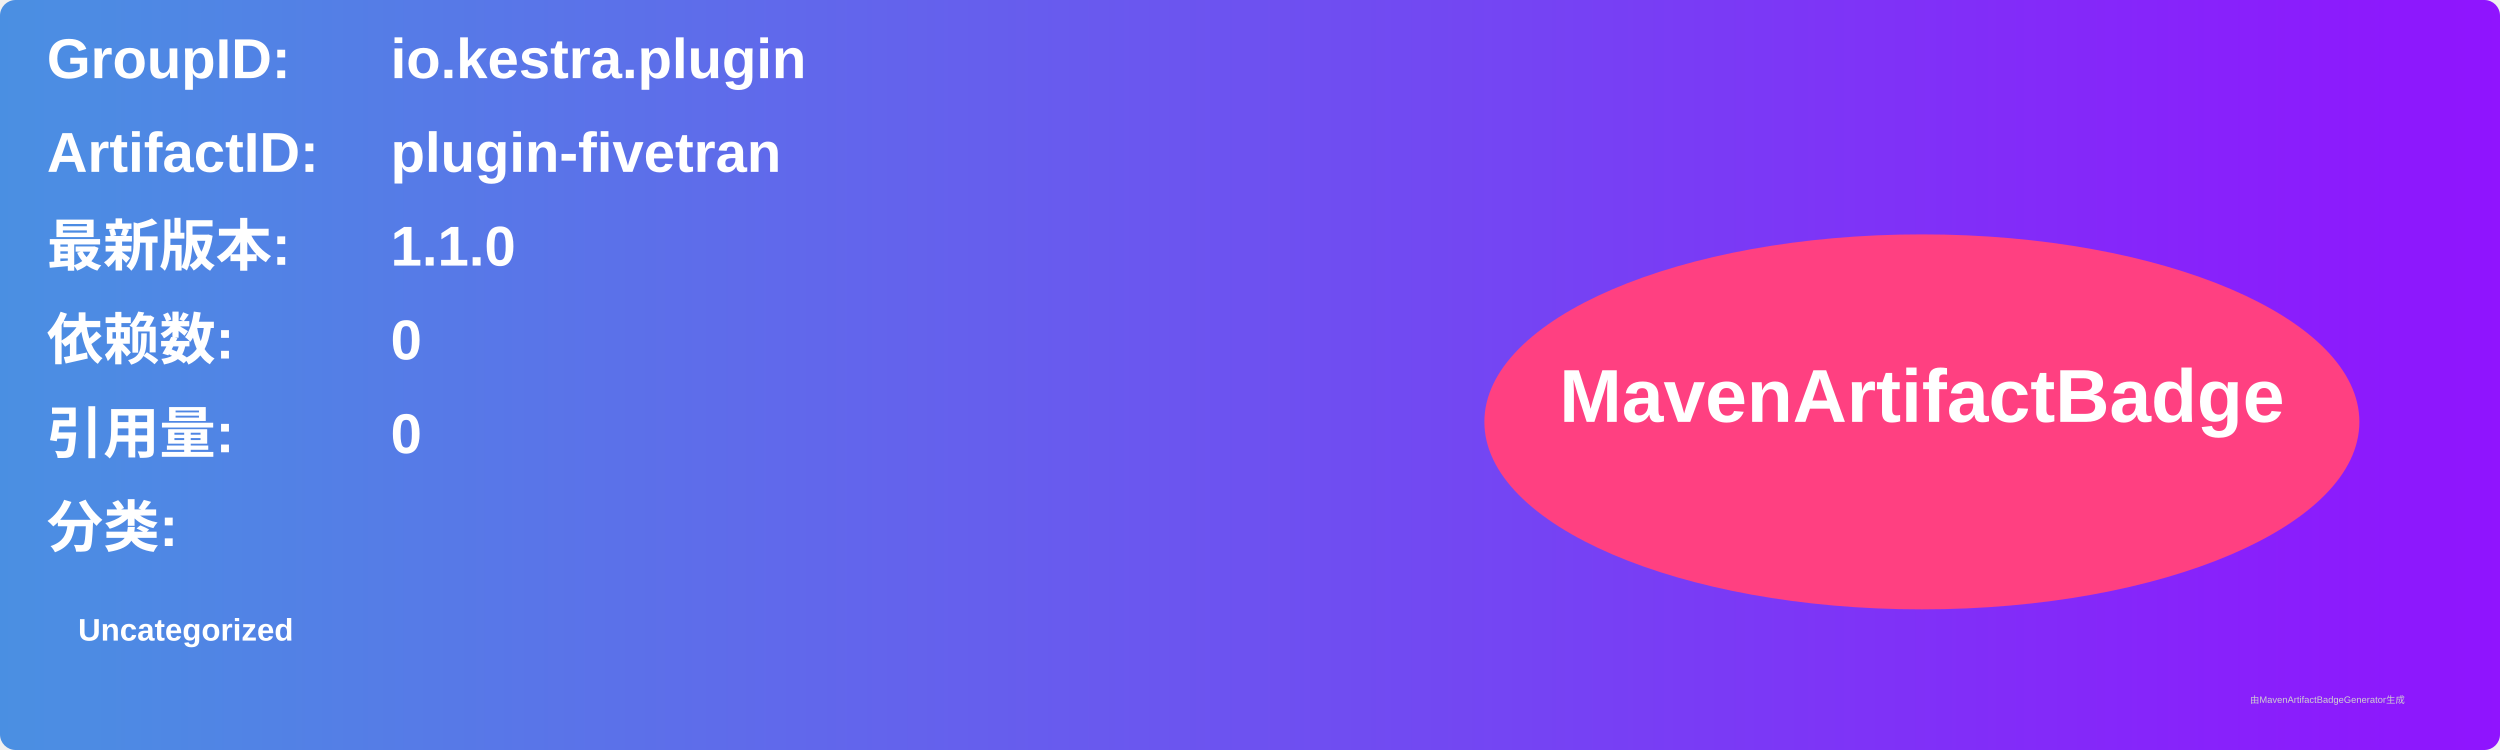
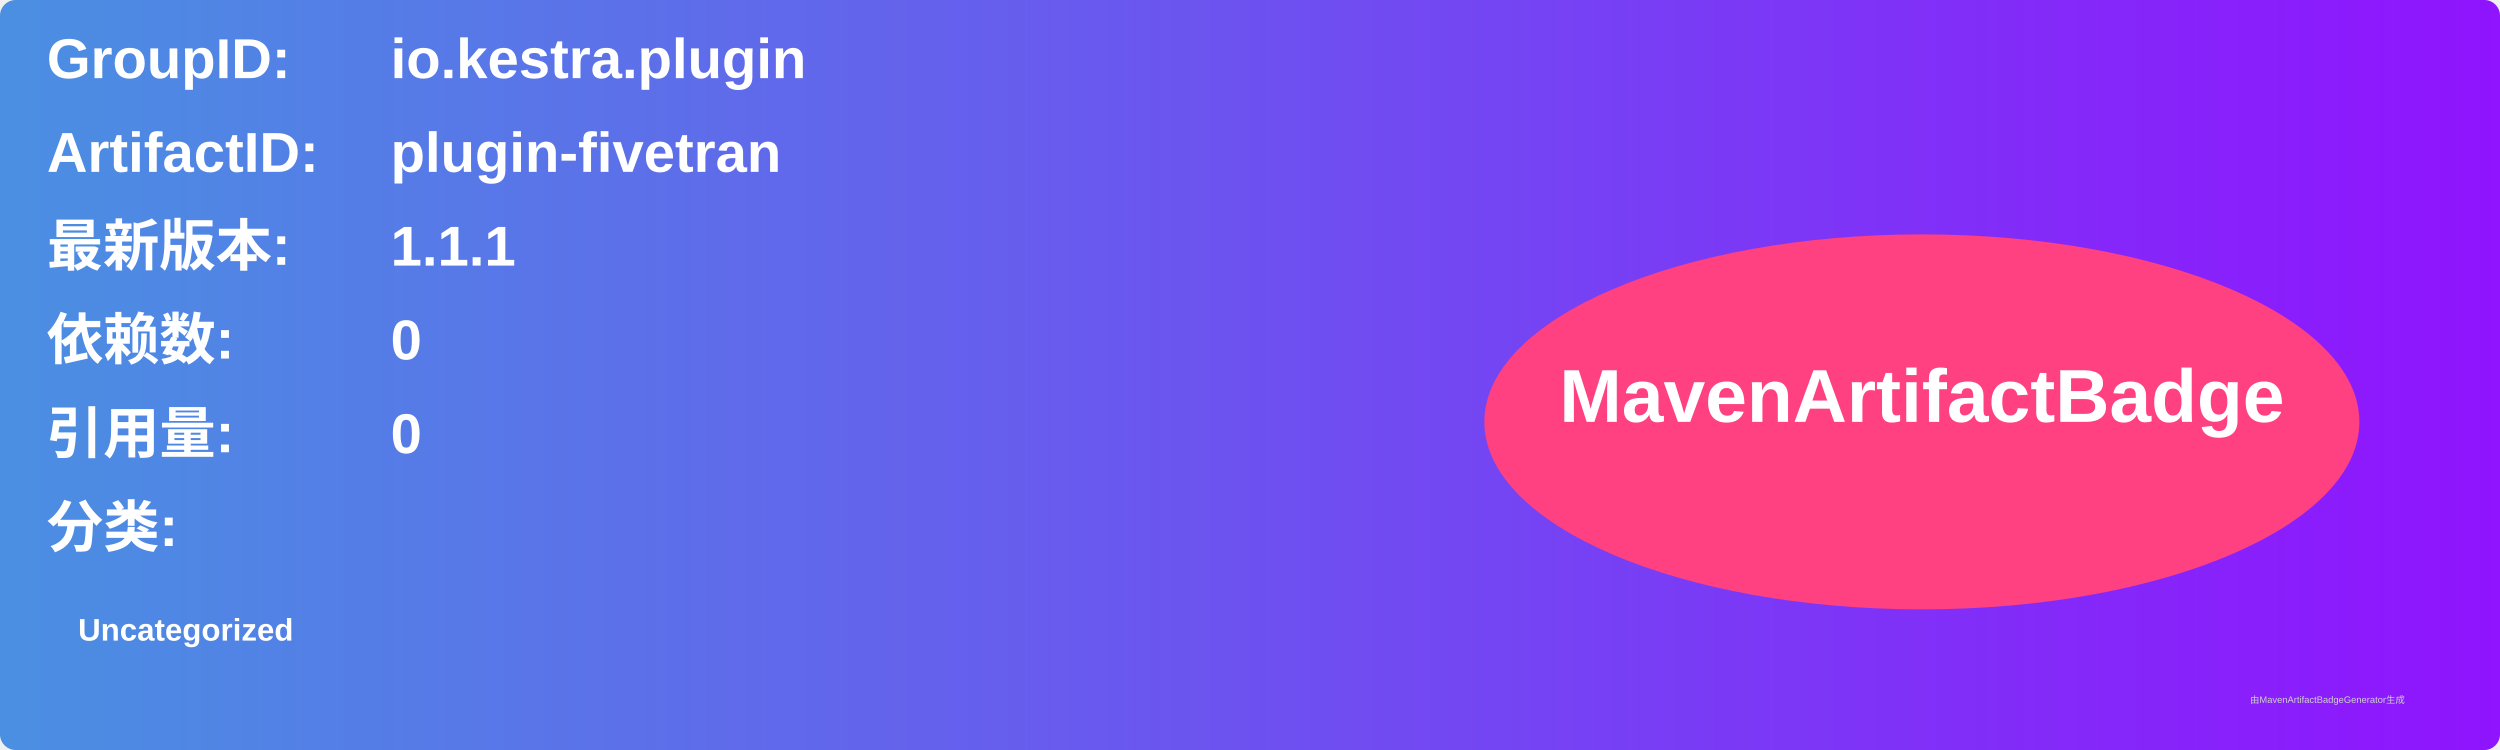
<svg xmlns="http://www.w3.org/2000/svg" width="800" height="240" viewBox="0 0 800 240">
  <linearGradient id="grad" x1="0%" y1="0%" x2="100%" y2="0%">
    <stop offset="0%" stop-color="#4a90e2" />
    <stop offset="100%" stop-color="#9013fe" />
  </linearGradient>
  <rect width="100%" height="100%" rx="5" ry="5" fill="url(#grad)" />
  <g transform="translate(15, 15)">
    <text x="0" y="10" font-family="Arial" font-size="18" fill="white" font-weight="bold" width="260">GroupID:</text>
    <text x="110" y="10" font-family="Arial" font-size="18" fill="white" font-weight="bold" width="460">io.kestra.plugin</text>
    <text x="0" y="40" font-family="Arial" font-size="18" fill="white" font-weight="bold" width="260">ArtifactID:</text>
    <text x="110" y="40" font-family="Arial" font-size="18" fill="white" font-weight="bold" width="460">plugin-fivetran</text>
    <text x="0" y="70" font-family="Arial" font-size="18" fill="white" font-weight="bold">最新版本:</text>
    <text x="110" y="70" font-family="Arial" font-size="18" fill="white" font-weight="bold">
-       <tspan font-weight="bold">1.1.0</tspan>
+       <tspan font-weight="bold">1.1.1</tspan>
    </text>
    <text x="0" y="100" font-family="Arial" font-size="18" fill="white" font-weight="bold">依赖数: </text>
    <text x="110" y="100" font-family="Arial" font-size="18" fill="white">
      <tspan font-weight="bold">0</tspan>
    </text>
    <text x="0" y="130" font-family="Arial" font-size="18" fill="white" font-weight="bold">引用量: </text>
    <text x="110" y="130" font-family="Arial" font-size="18" fill="white">
      <tspan font-weight="bold">0</tspan>
    </text>
    <text x="0" y="160" font-family="Arial" font-size="18" fill="white" font-weight="bold">分类:</text>
    <text x="10" y="190" font-family="Arial" font-size="10" fill="white">
      <tspan font-weight="bold">Uncategorized</tspan>
    </text>
    <ellipse cx="600" cy="120" rx="140" ry="60" fill="#ff4081" />
    <text x="600" y="120" text-anchor="middle" font-family="Arial" font-size="24" fill="white" font-weight="bold">MavenArtifactBadge</text>
  </g>
  <text x="720" y="225" font-family="Arial" font-size="3" fill="#d0d0d0">由MavenArtifactBadgeGenerator生成</text>
</svg>
